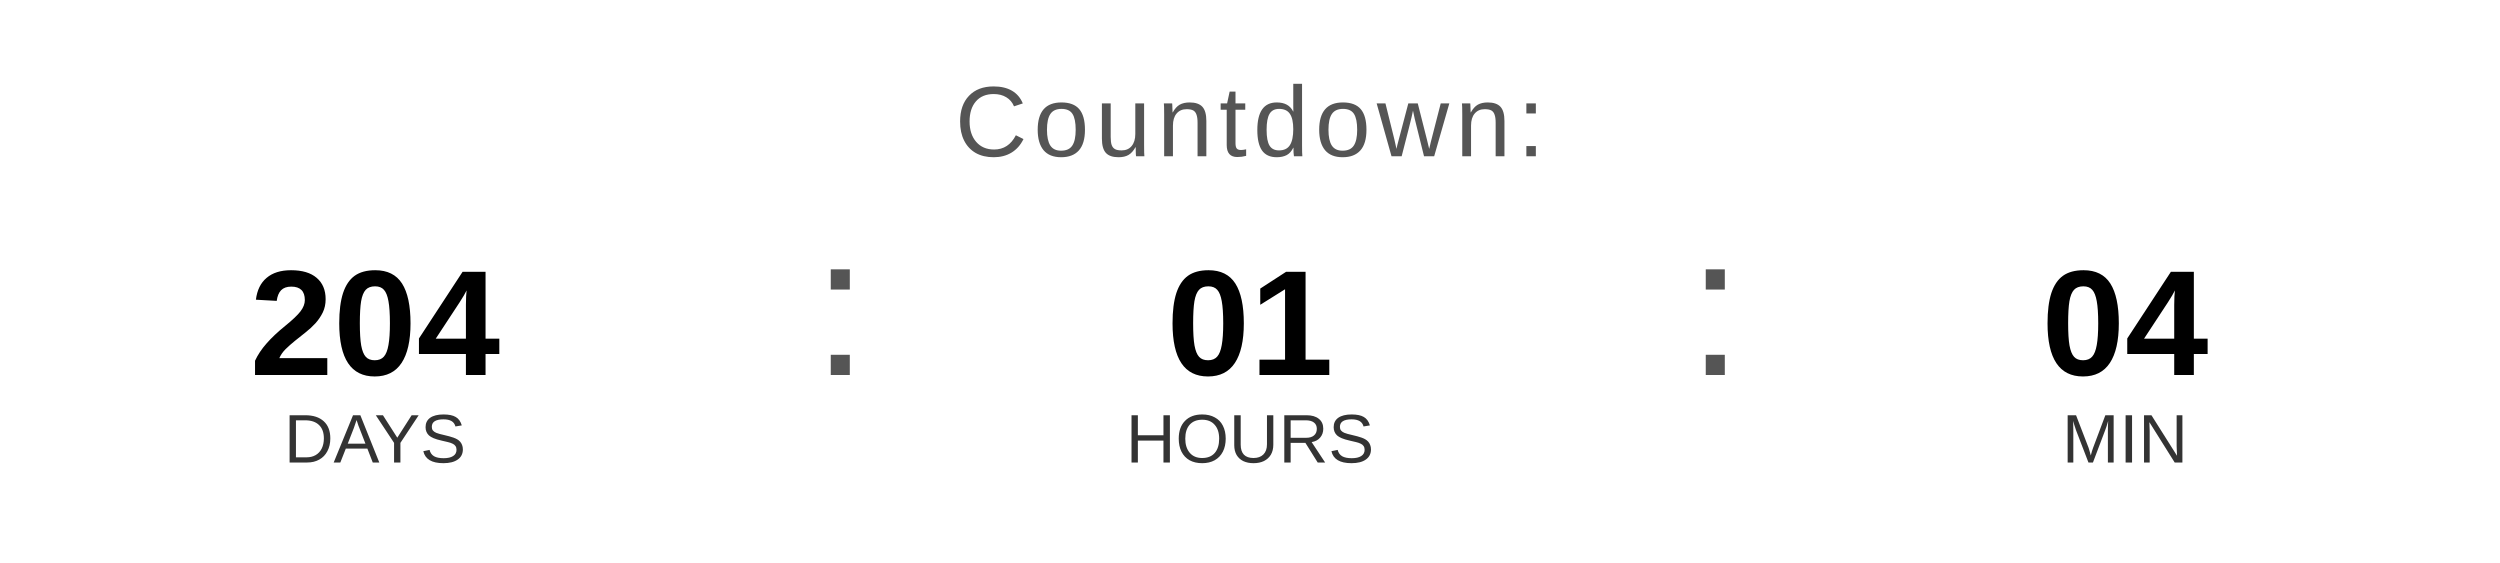
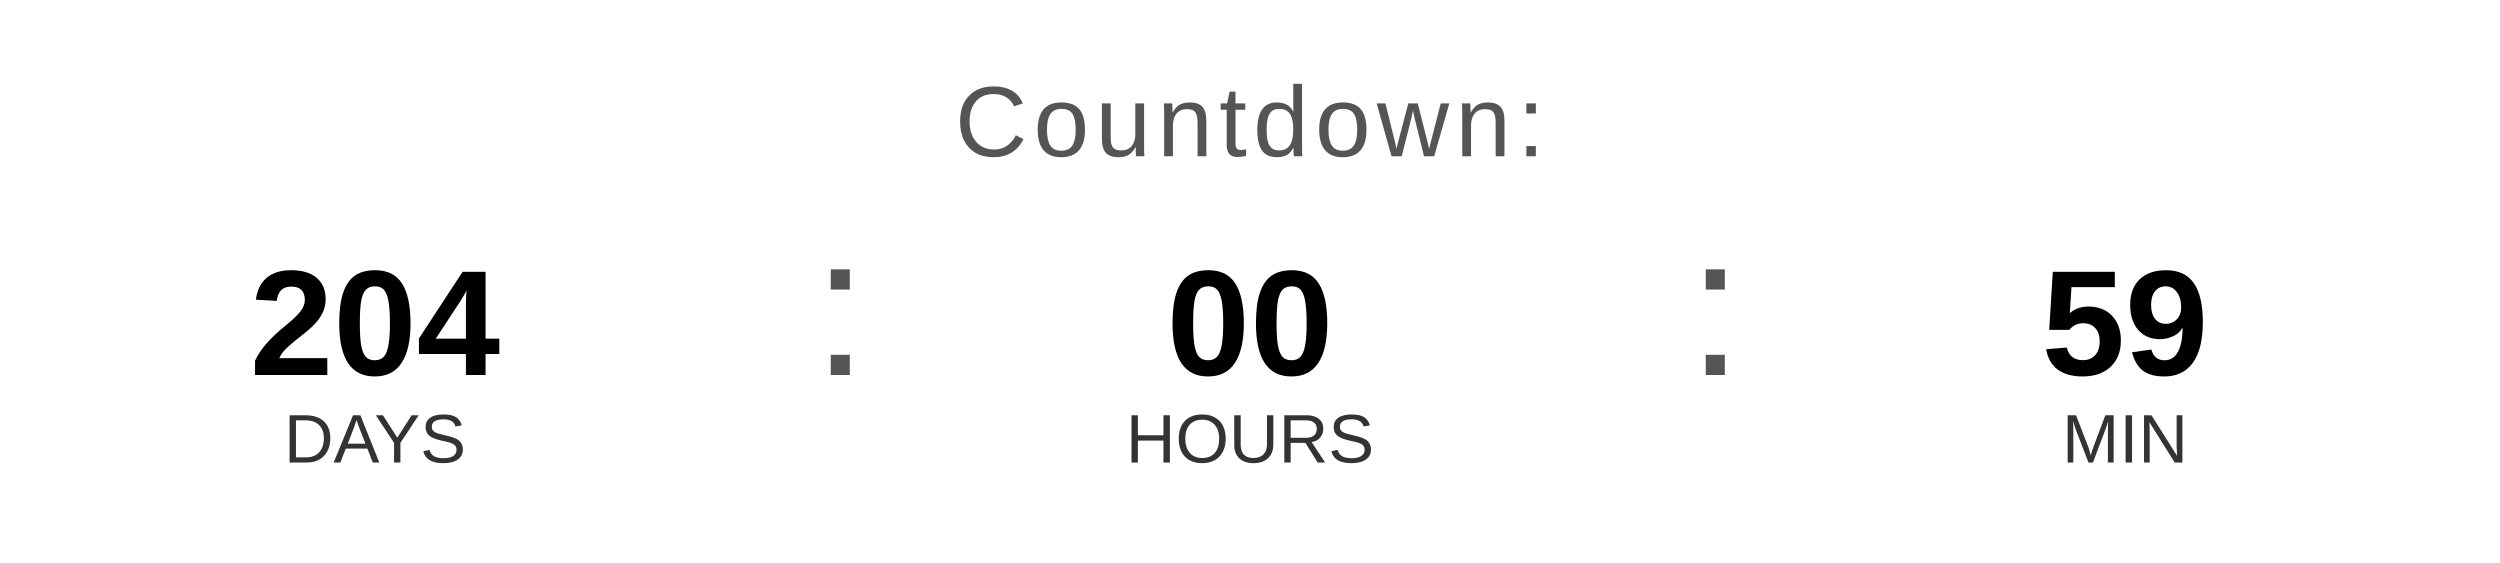
<svg xmlns="http://www.w3.org/2000/svg" width="400" height="90" viewBox="0 0 400 90">
  <text x="200" y="25" font-family="Arial, Helvetica, sans-serif" font-size="16" fill="#555555" text-anchor="middle" letter-spacing="1">
    Countdown:
  </text>
  <text x="60" y="60" font-family="Arial, Helvetica, sans-serif" font-size="24" font-weight="bold" fill="#000000" text-anchor="middle">204</text>
  <text x="60" y="74" font-family="Arial, Helvetica, sans-serif" font-size="11" fill="#333333" text-anchor="middle">DAYS</text>
  <text x="130" y="60" font-family="Arial, sans-serif" font-size="32" fill="#555555">:</text>
-   <text x="200" y="60" font-family="Arial, Helvetica, sans-serif" font-size="24" font-weight="bold" fill="#000000" text-anchor="middle">01</text>
+   <text x="200" y="60" font-family="Arial, Helvetica, sans-serif" font-size="24" font-weight="bold" fill="#000000" text-anchor="middle">00</text>
  <text x="200" y="74" font-family="Arial, Helvetica, sans-serif" font-size="11" fill="#333333" text-anchor="middle">HOURS</text>
  <text x="270" y="60" font-family="Arial, sans-serif" font-size="32" fill="#555555">:</text>
-   <text x="340" y="60" font-family="Arial, Helvetica, sans-serif" font-size="24" font-weight="bold" fill="#000000" text-anchor="middle">04</text>
+   <text x="340" y="60" font-family="Arial, Helvetica, sans-serif" font-size="24" font-weight="bold" fill="#000000" text-anchor="middle">59</text>
  <text x="340" y="74" font-family="Arial, Helvetica, sans-serif" font-size="11" fill="#333333" text-anchor="middle">MIN</text>
</svg>
